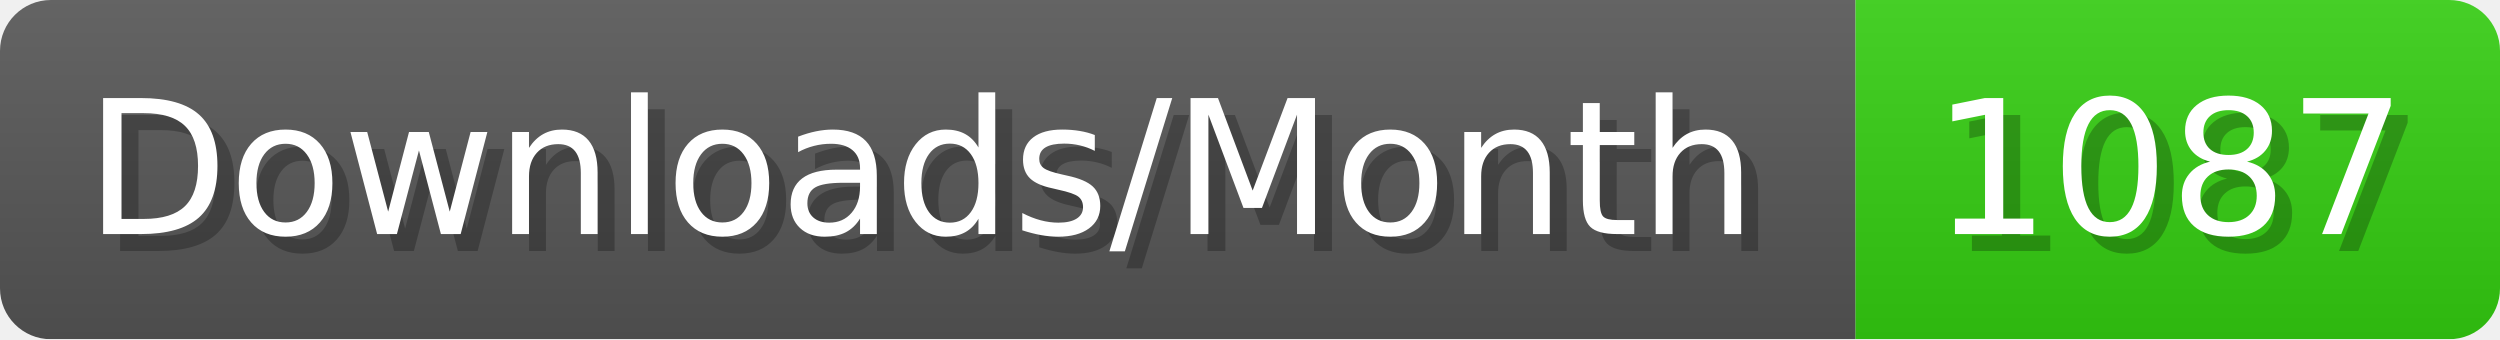
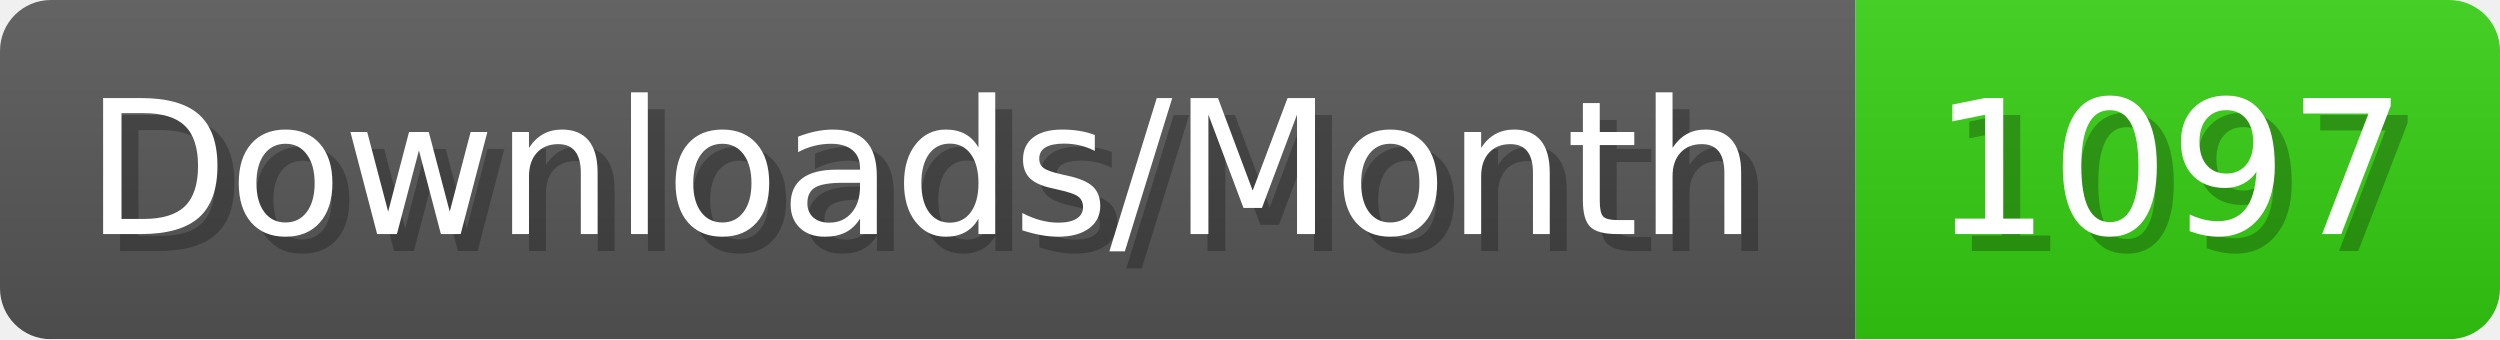
- <svg xmlns="http://www.w3.org/2000/svg" width="147.4" height="20" viewBox="0 0 1474 200" role="img" aria-label="Downloads/Month: 1087">
+ <svg xmlns="http://www.w3.org/2000/svg" width="147.4" height="20" viewBox="0 0 1474 200" role="img" aria-label="Downloads/Month: 1097">
  <linearGradient id="YlXUI" x2="0" y2="100%">
    <stop offset="0" stop-opacity=".1" stop-color="#EEE" />
    <stop offset="1" stop-opacity=".1" />
  </linearGradient>
  <mask id="JHhop">
    <rect width="1474" height="200" rx="30" fill="#FFF" />
  </mask>
  <g mask="url(#JHhop)">
    <rect width="1094" height="200" fill="#555" />
    <rect width="380" height="200" fill="#3C1" x="1094" />
    <rect width="1474" height="200" fill="url(#YlXUI)" />
  </g>
  <g aria-hidden="true" fill="#fff" text-anchor="start" font-family="Verdana,DejaVu Sans,sans-serif" font-size="110">
    <text x="60" y="148" textLength="994" fill="#000" opacity="0.25">Downloads/Month</text>
    <text x="50" y="138" textLength="994">Downloads/Month</text>
-     <text x="1149" y="148" textLength="280" fill="#000" opacity="0.25">1087</text>
-     <text x="1139" y="138" textLength="280">1087</text>
+     <text x="1149" y="148" textLength="280" fill="#000" opacity="0.25">1097</text>
+     <text x="1139" y="138" textLength="280">1097</text>
  </g>
</svg>
